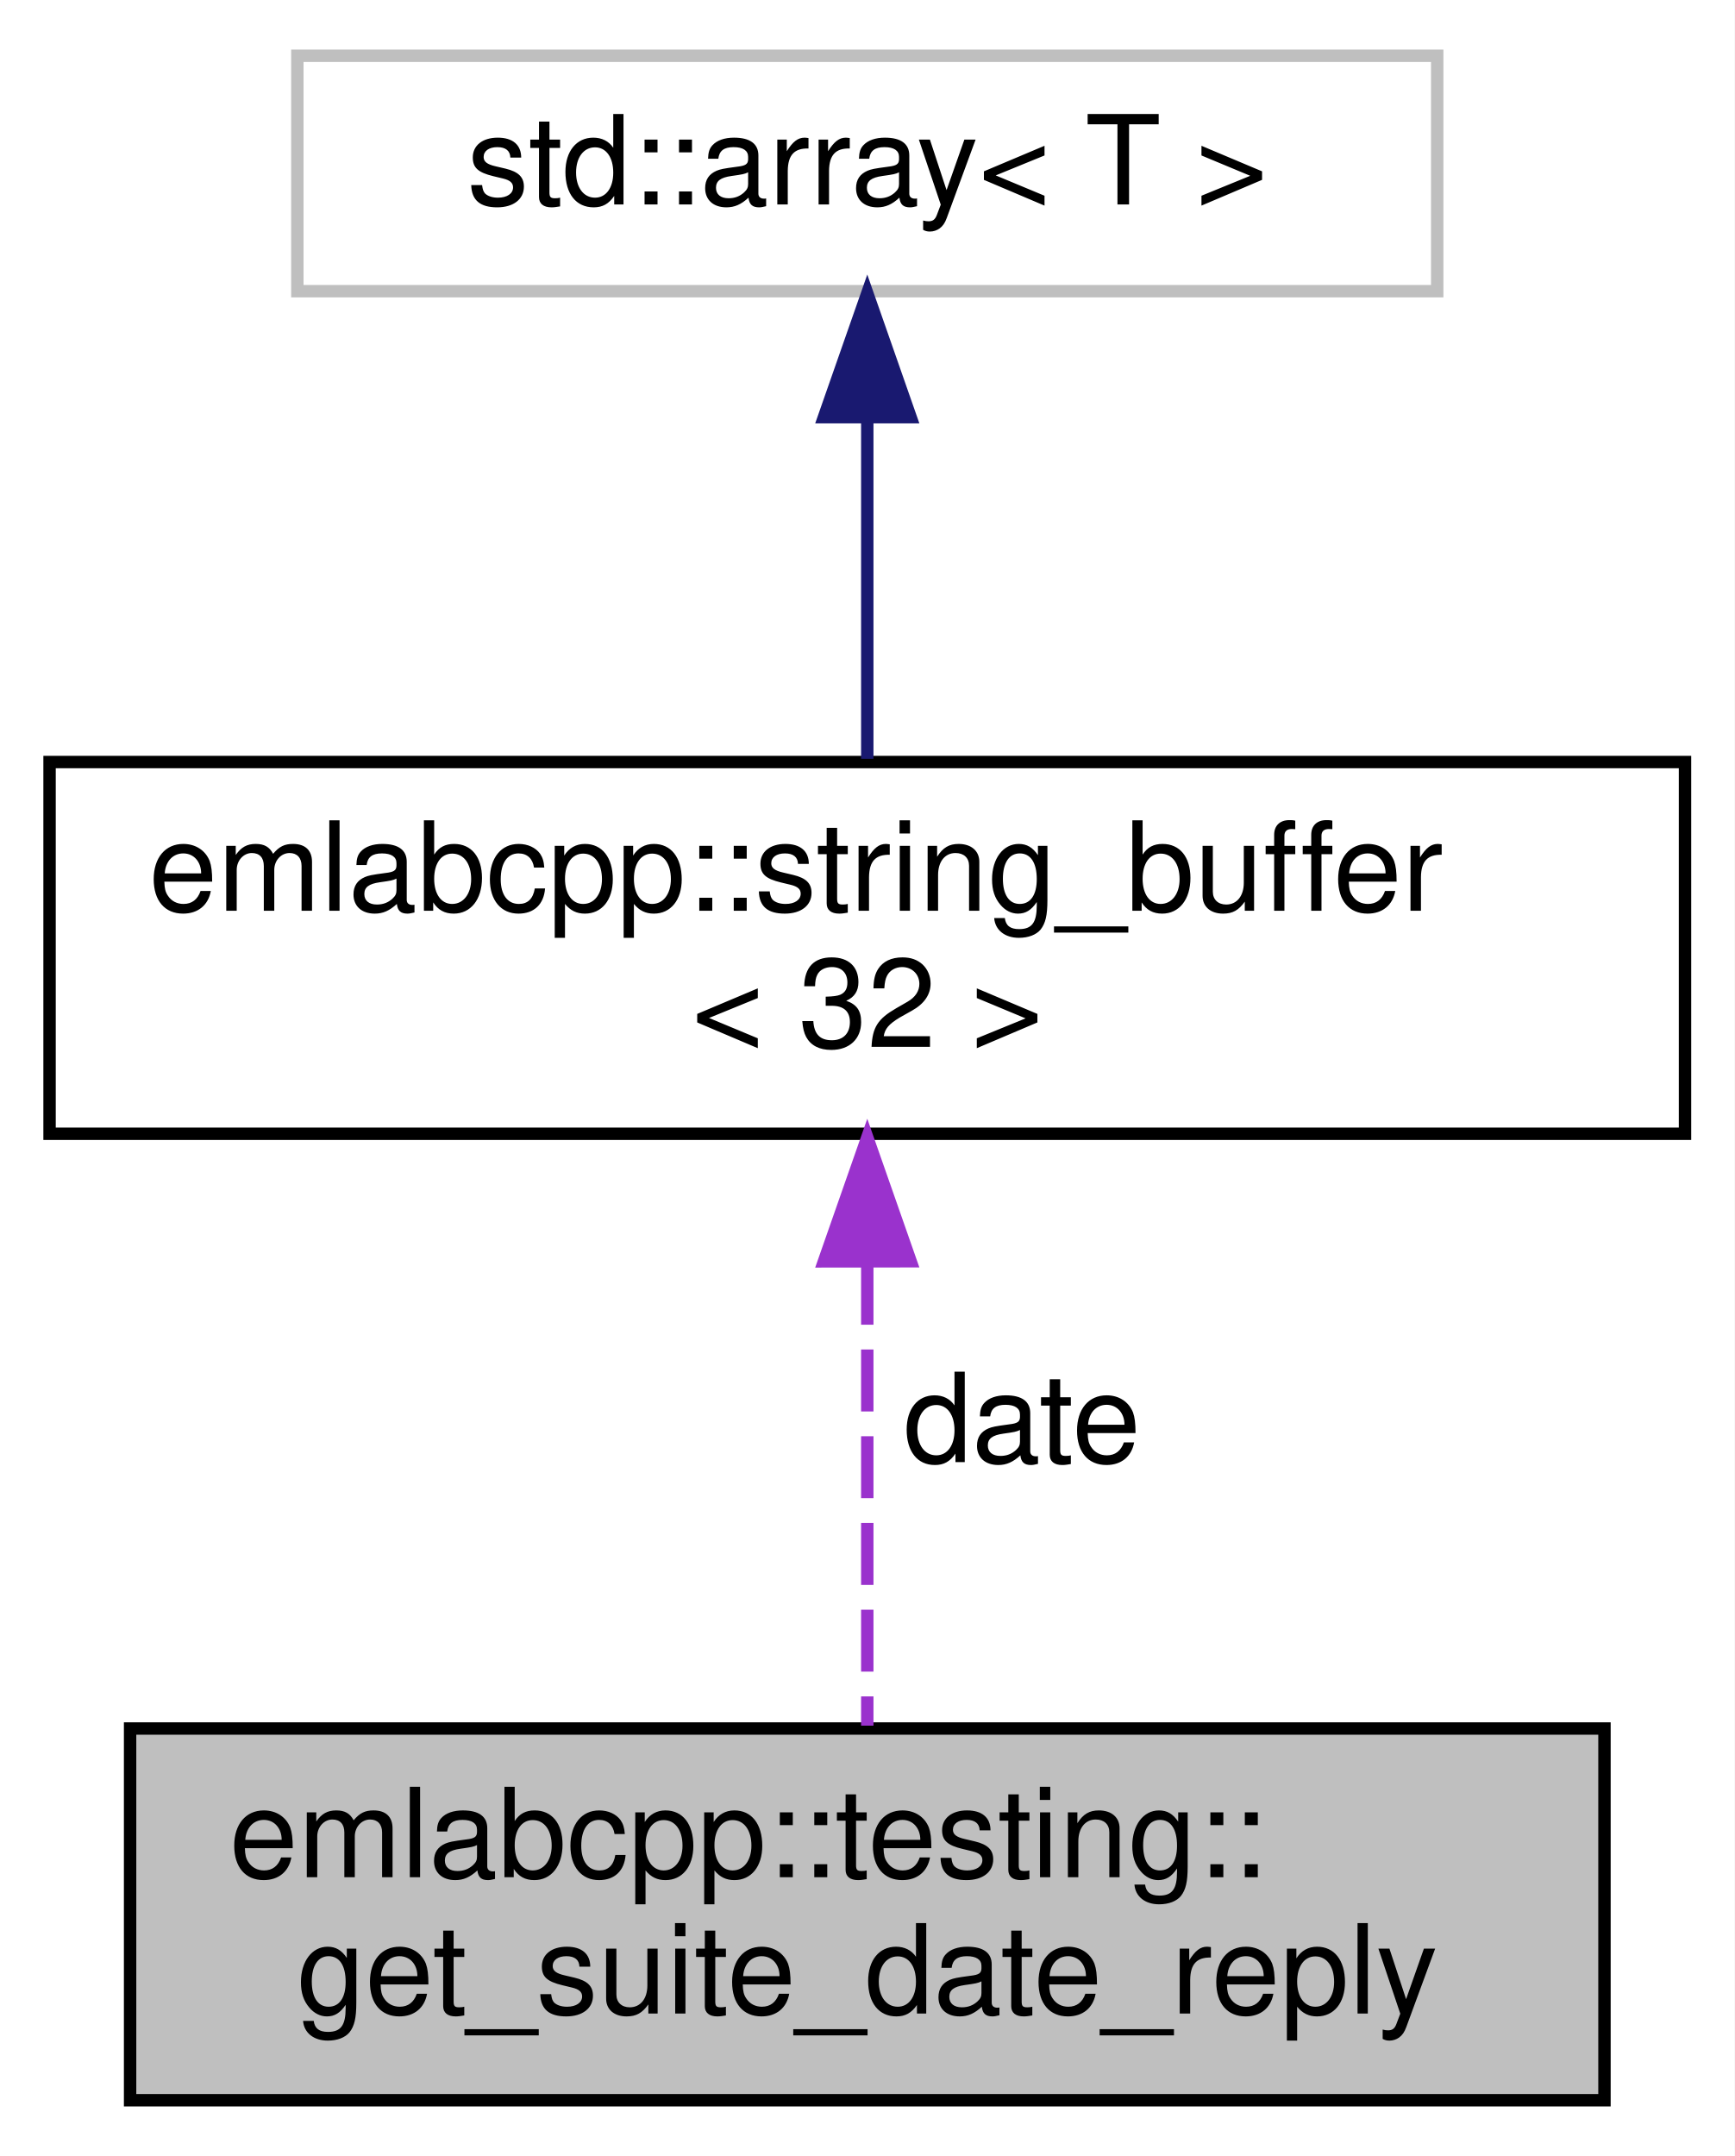
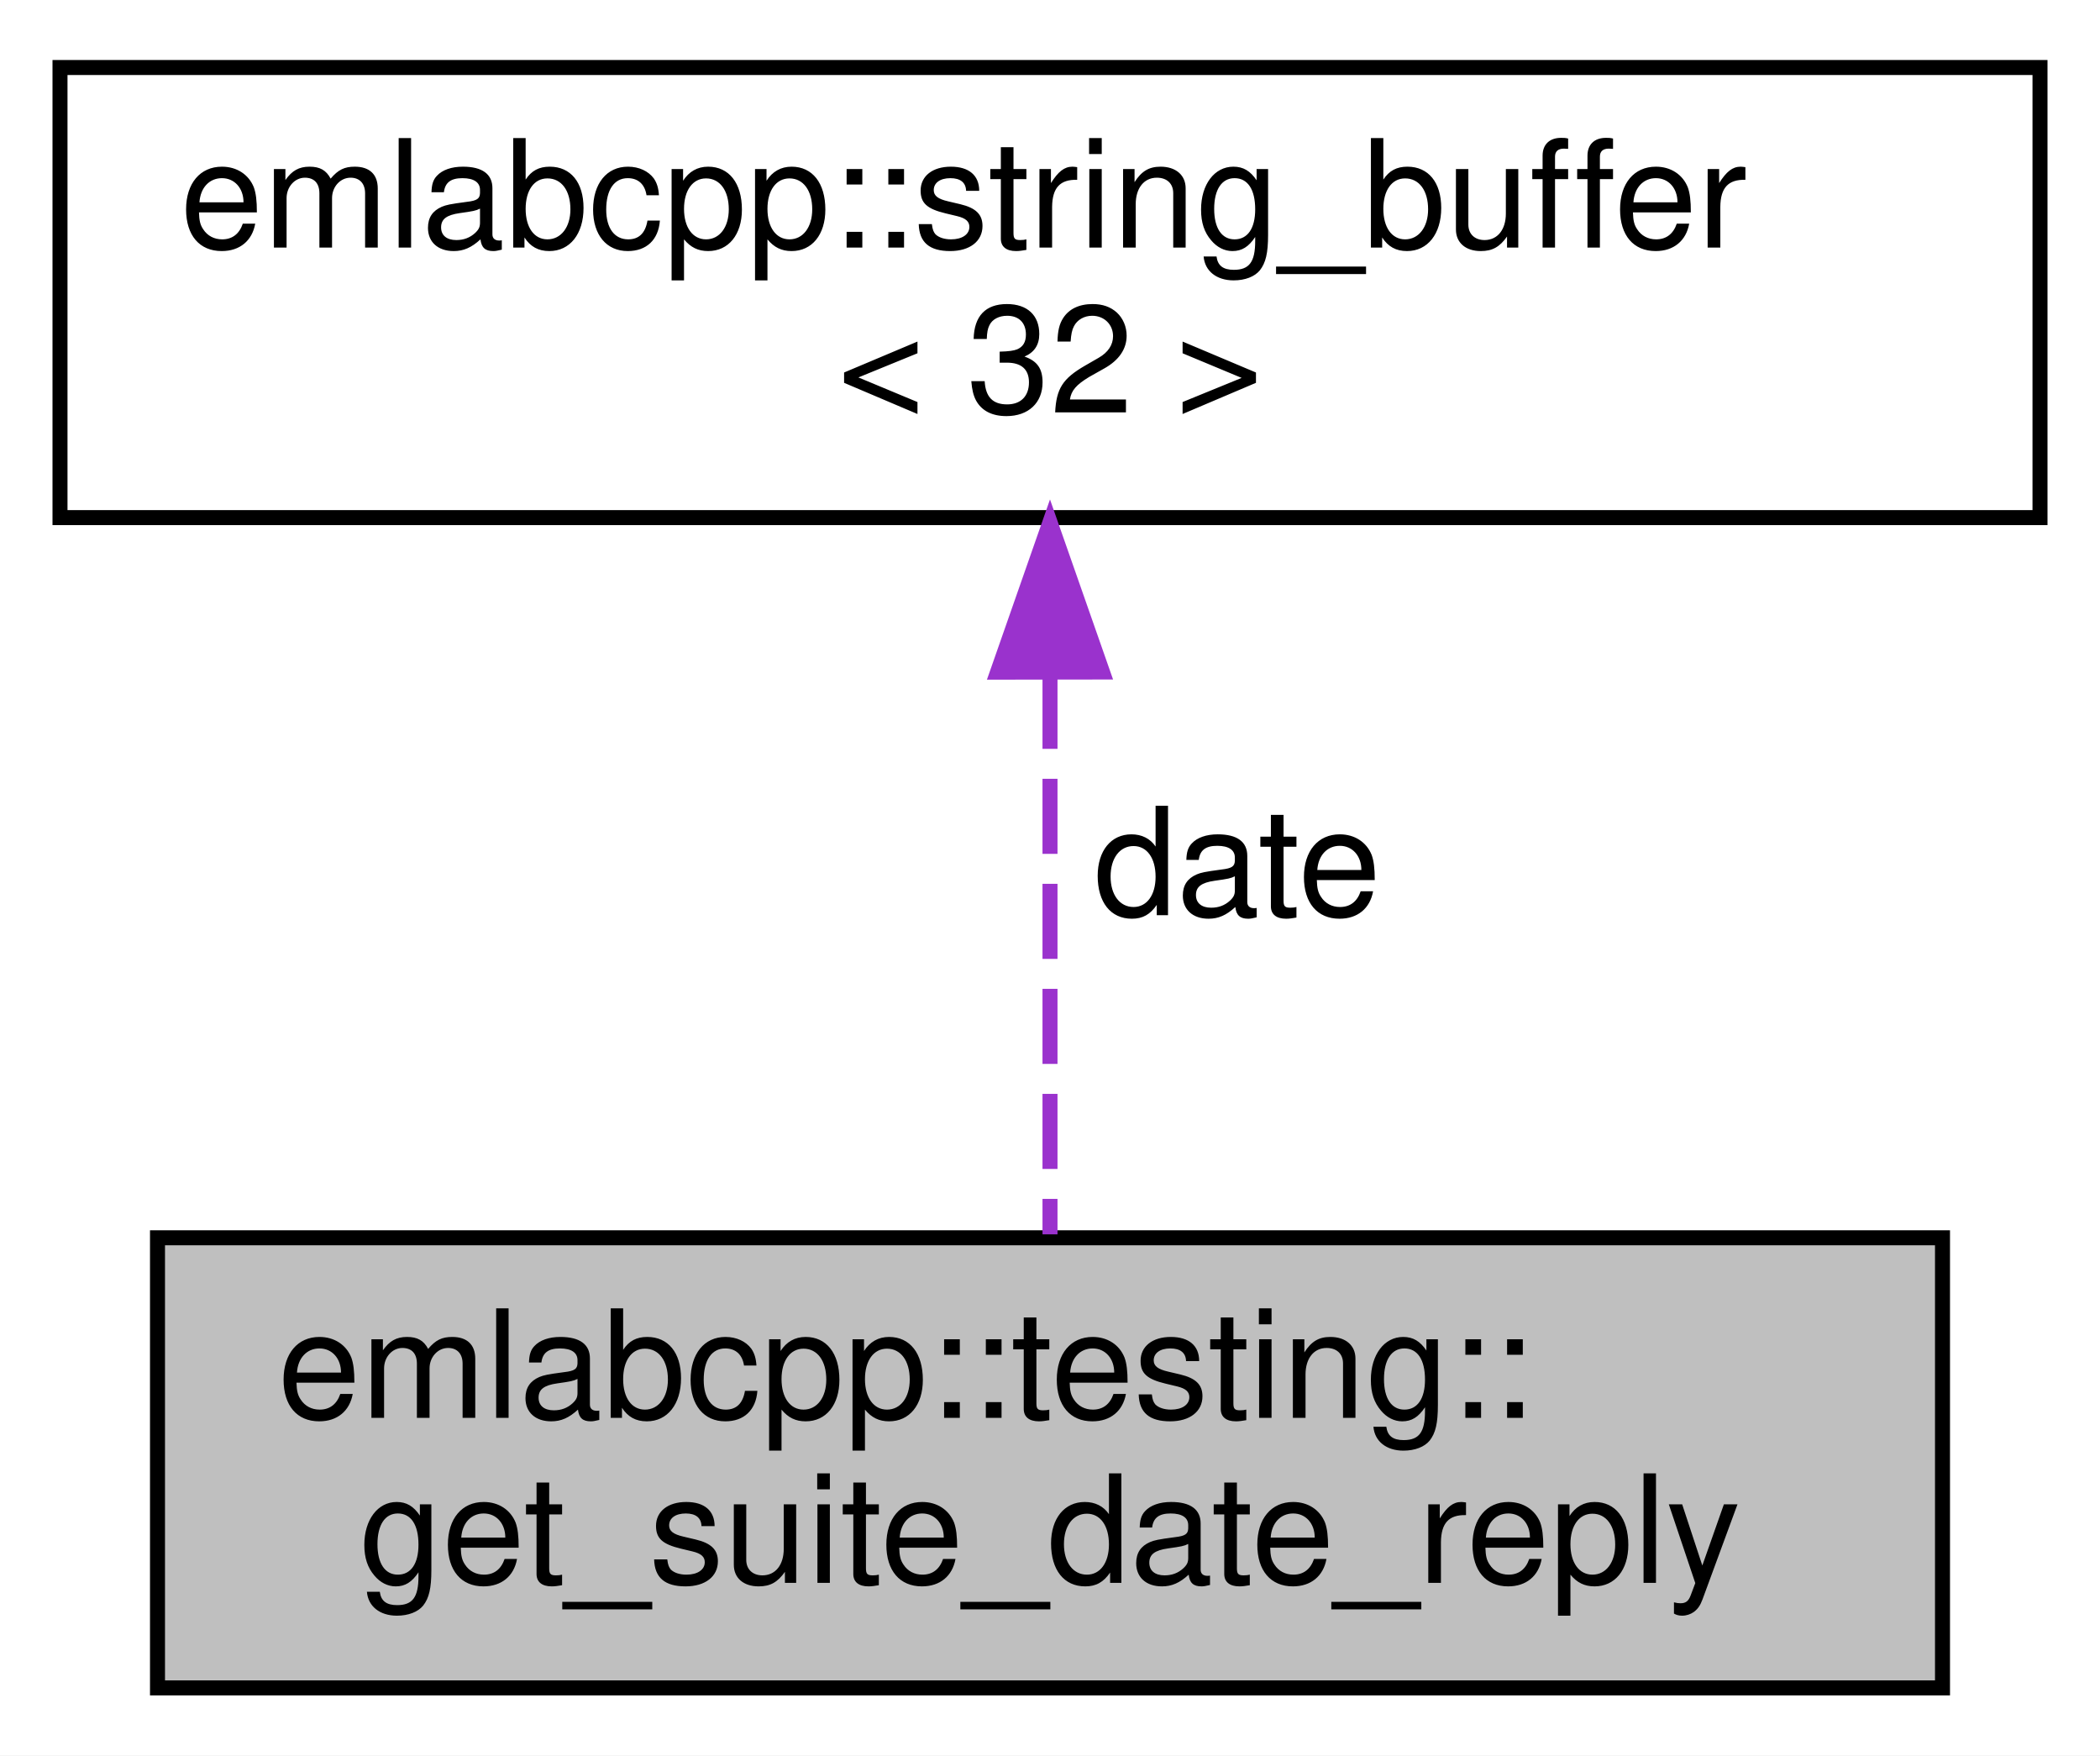
- <svg xmlns="http://www.w3.org/2000/svg" xmlns:xlink="http://www.w3.org/1999/xlink" width="140pt" height="174pt" viewBox="0.00 0.00 140.00 174.00">
-   <g id="graph0" class="graph" transform="scale(1 1) rotate(0) translate(4 170)">
-     <polygon fill="white" stroke="transparent" points="-4,4 -4,-170 136,-170 136,4 -4,4" />
+ <svg xmlns="http://www.w3.org/2000/svg" xmlns:xlink="http://www.w3.org/1999/xlink" width="140pt" height="117pt" viewBox="0.00 0.00 140.00 117.00">
+   <g id="graph0" class="graph" transform="scale(1 1) rotate(0) translate(4 113)">
+     <polygon fill="white" stroke="transparent" points="-4,4 -4,-113 136,-113 136,4 -4,4" />
    <g id="node1" class="node">
      <g id="a_node1">
        <a xlink:title=" ">
          <polygon fill="#bfbfbf" stroke="black" points="6.5,-0.5 6.5,-30.5 125.5,-30.5 125.5,-0.5 6.5,-0.5" />
          <text text-anchor="start" x="14.5" y="-18.5" font-family="Helvetica,sans-Serif" font-size="10.00">emlabcpp::testing::</text>
          <text text-anchor="middle" x="66" y="-7.5" font-family="Helvetica,sans-Serif" font-size="10.00">get_suite_date_reply</text>
        </a>
      </g>
    </g>
    <g id="node2" class="node">
      <g id="a_node2">
        <a xlink:href="structemlabcpp_1_1string__buffer.html" target="_top" xlink:title=" ">
          <polygon fill="white" stroke="black" points="0,-78.5 0,-108.5 132,-108.5 132,-78.5 0,-78.5" />
          <text text-anchor="start" x="8" y="-96.5" font-family="Helvetica,sans-Serif" font-size="10.00">emlabcpp::string_buffer</text>
          <text text-anchor="middle" x="66" y="-85.5" font-family="Helvetica,sans-Serif" font-size="10.00">&lt; 32 &gt;</text>
        </a>
      </g>
    </g>
    <g id="edge1" class="edge">
      <path fill="none" stroke="#9a32cd" stroke-dasharray="5,2" d="M66,-68.09C66,-55.76 66,-41.22 66,-30.73" />
      <polygon fill="#9a32cd" stroke="#9a32cd" points="62.5,-68.2 66,-78.2 69.5,-68.21 62.5,-68.2" />
      <text text-anchor="middle" x="78.5" y="-52" font-family="Helvetica,sans-Serif" font-size="10.00"> date</text>
    </g>
-     <g id="node3" class="node">
-       <g id="a_node3">
-         <a xlink:title=" ">
-           <polygon fill="white" stroke="#bfbfbf" points="20,-146.5 20,-165.5 112,-165.5 112,-146.5 20,-146.5" />
-           <text text-anchor="middle" x="66" y="-153.5" font-family="Helvetica,sans-Serif" font-size="10.00">std::array&lt; T &gt;</text>
-         </a>
-       </g>
-     </g>
-     <g id="edge2" class="edge">
-       <path fill="none" stroke="midnightblue" d="M66,-136.22C66,-127.36 66,-116.96 66,-108.76" />
-       <polygon fill="midnightblue" stroke="midnightblue" points="62.5,-136.33 66,-146.33 69.5,-136.33 62.5,-136.33" />
-     </g>
  </g>
</svg>
